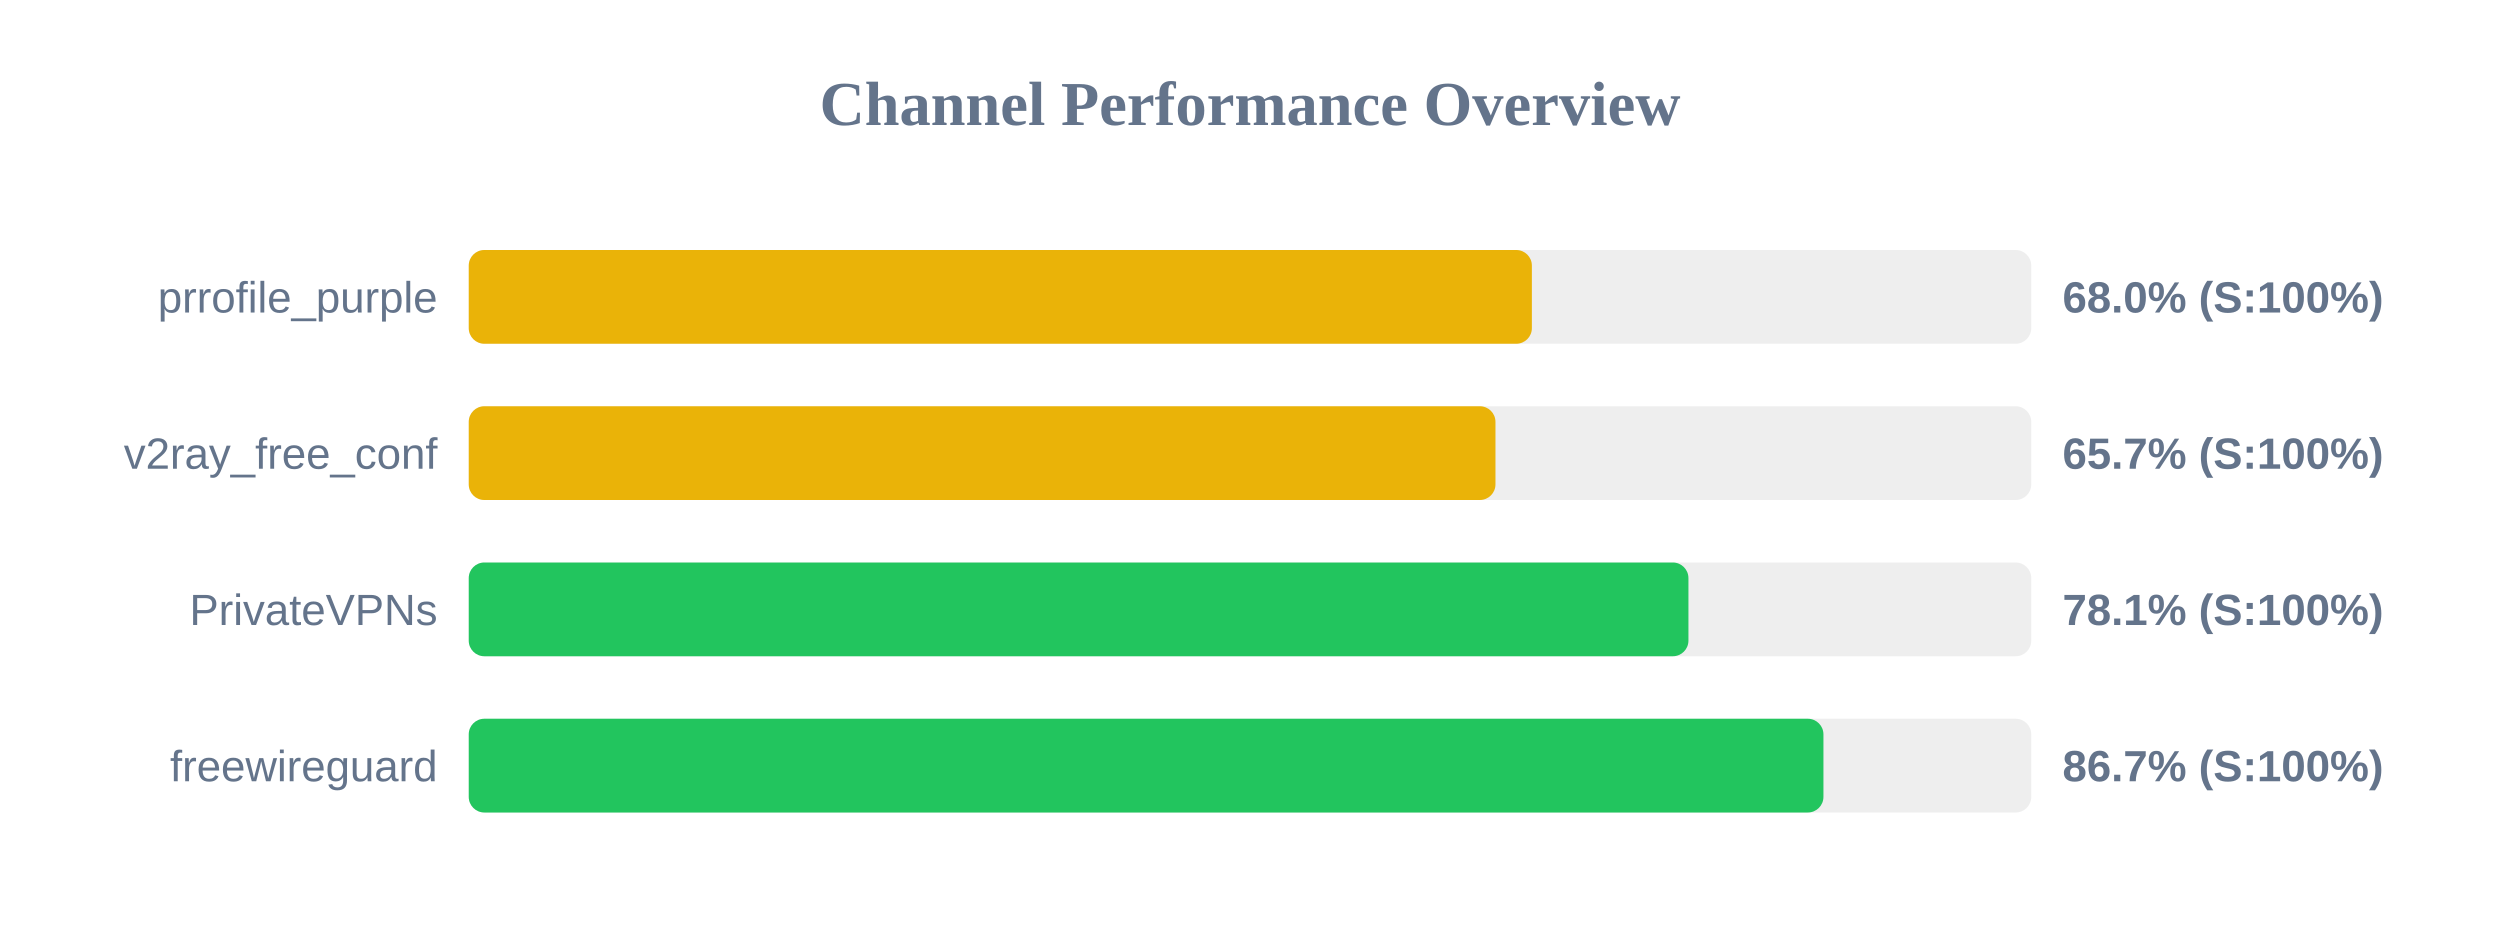
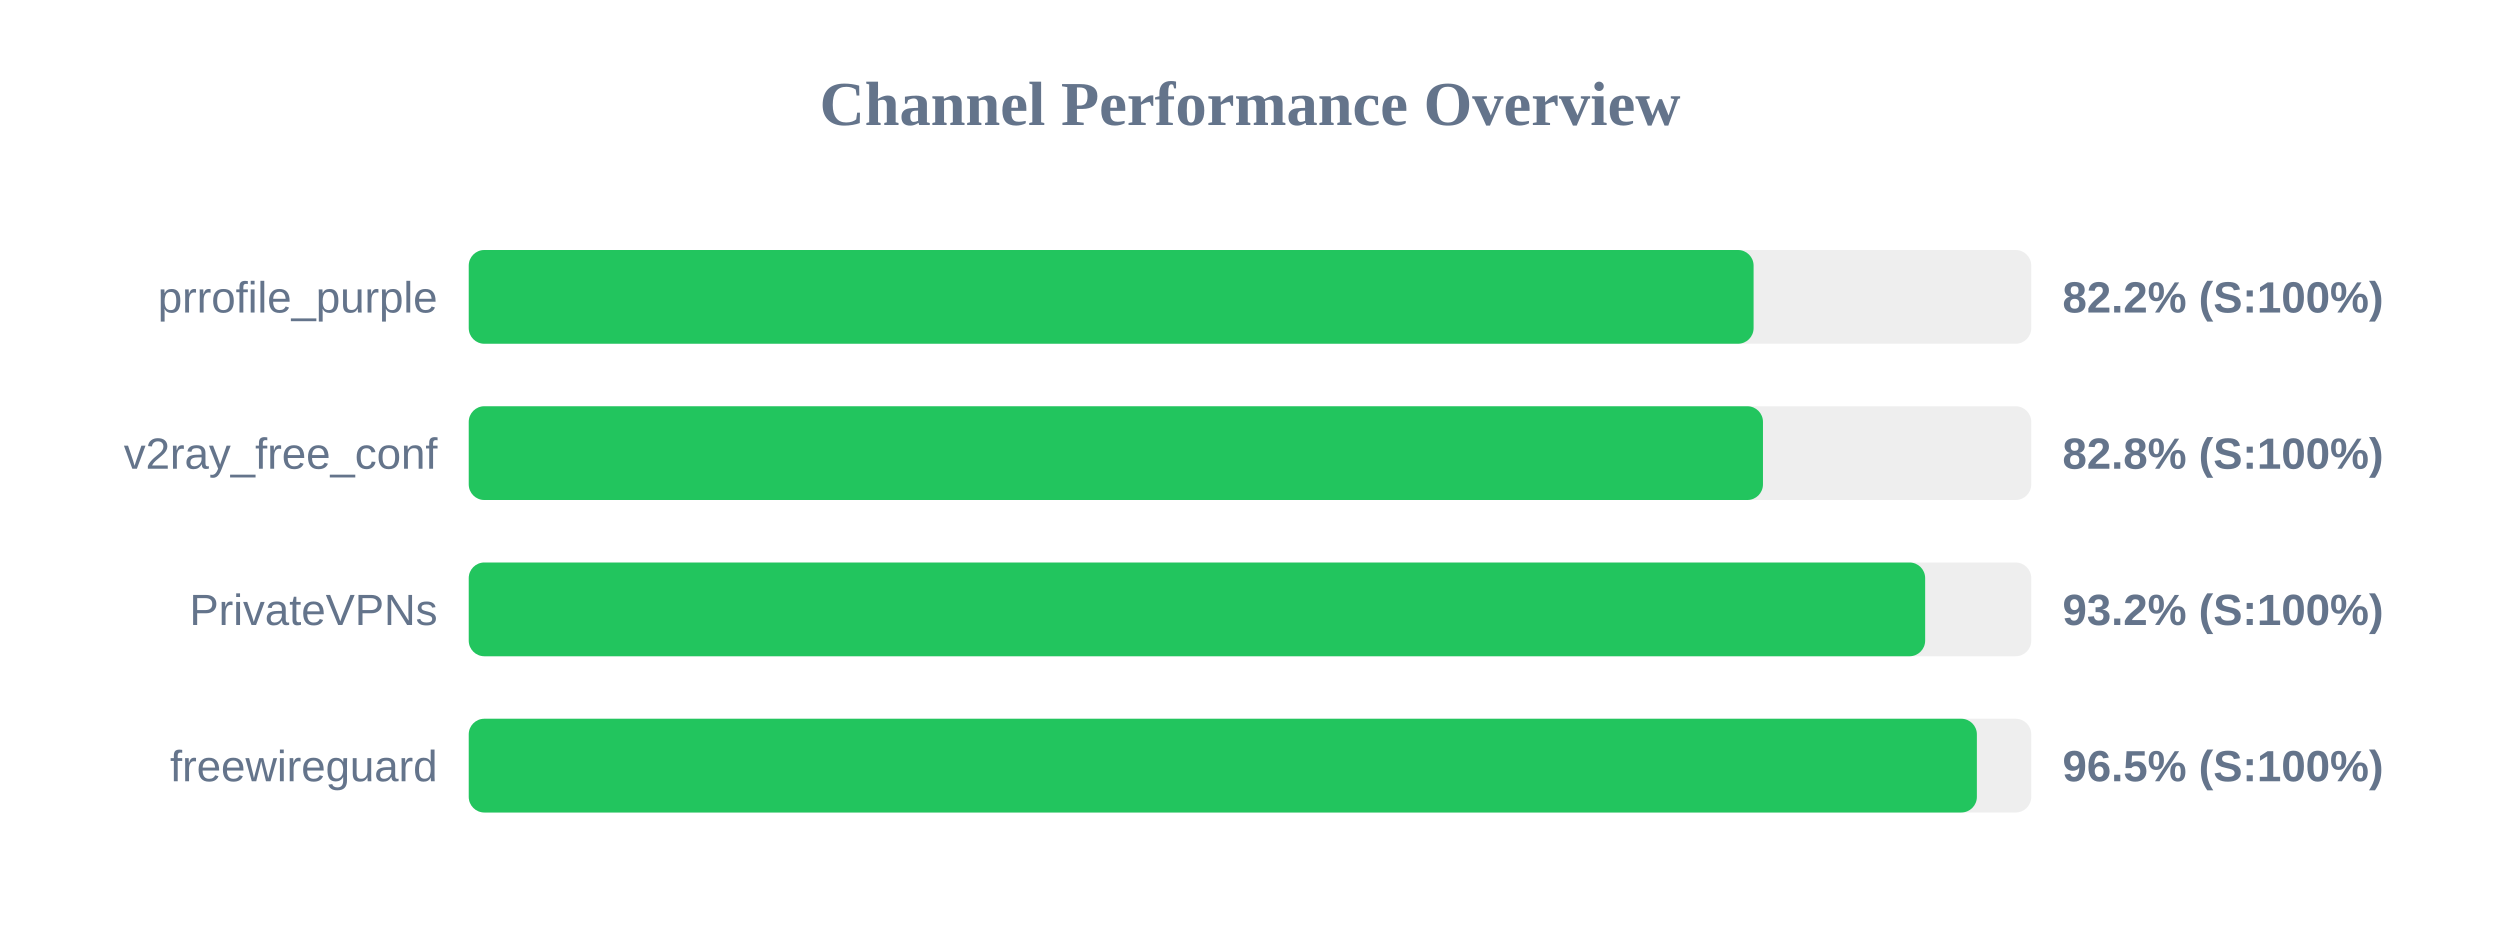
<svg xmlns="http://www.w3.org/2000/svg" width="800" height="300" version="1.1">
  <style>
        .row { font: 14px Arial; fill: #64748b; }
        .score { font: bold 14px Arial; fill: #64748b; }
    </style>
  <text x="400" y="40" text-anchor="middle" font-size="20px" font-weight="bold" fill="#64748b">Channel Performance Overview</text>
  <rect x="150" y="80" width="500" height="30" fill="#eee" rx="5" />
-   <rect x="150" y="80" width="340.2" height="30" fill="#eab308" rx="5" />
+   <rect x="150" y="80" width="411.15" height="30" fill="#22c55e" rx="5" />
  <text x="140" y="100" text-anchor="end" class="row">prrofile_purple</text>
-   <text x="660" y="100" text-anchor="start" class="score">68.0% (S:100%)</text>
+   <text x="660" y="100" text-anchor="start" class="score">82.2% (S:100%)</text>
  <rect x="150" y="130" width="500" height="30" fill="#eee" rx="5" />
-   <rect x="150" y="130" width="328.55" height="30" fill="#eab308" rx="5" />
+   <rect x="150" y="130" width="414.15" height="30" fill="#22c55e" rx="5" />
  <text x="140" y="150" text-anchor="end" class="row">v2ray_free_conf</text>
-   <text x="660" y="150" text-anchor="start" class="score">65.7% (S:100%)</text>
+   <text x="660" y="150" text-anchor="start" class="score">82.8% (S:100%)</text>
  <rect x="150" y="180" width="500" height="30" fill="#eee" rx="5" />
-   <rect x="150" y="180" width="390.3" height="30" fill="#22c55e" rx="5" />
+   <rect x="150" y="180" width="466.05" height="30" fill="#22c55e" rx="5" />
  <text x="140" y="200" text-anchor="end" class="row">PrivateVPNs</text>
-   <text x="660" y="200" text-anchor="start" class="score">78.1% (S:100%)</text>
+   <text x="660" y="200" text-anchor="start" class="score">93.2% (S:100%)</text>
  <rect x="150" y="230" width="500" height="30" fill="#eee" rx="5" />
-   <rect x="150" y="230" width="433.5" height="30" fill="#22c55e" rx="5" />
+   <rect x="150" y="230" width="482.6" height="30" fill="#22c55e" rx="5" />
  <text x="140" y="250" text-anchor="end" class="row">freewireguard</text>
-   <text x="660" y="250" text-anchor="start" class="score">86.7% (S:100%)</text>
+   <text x="660" y="250" text-anchor="start" class="score">96.5% (S:100%)</text>
</svg>
